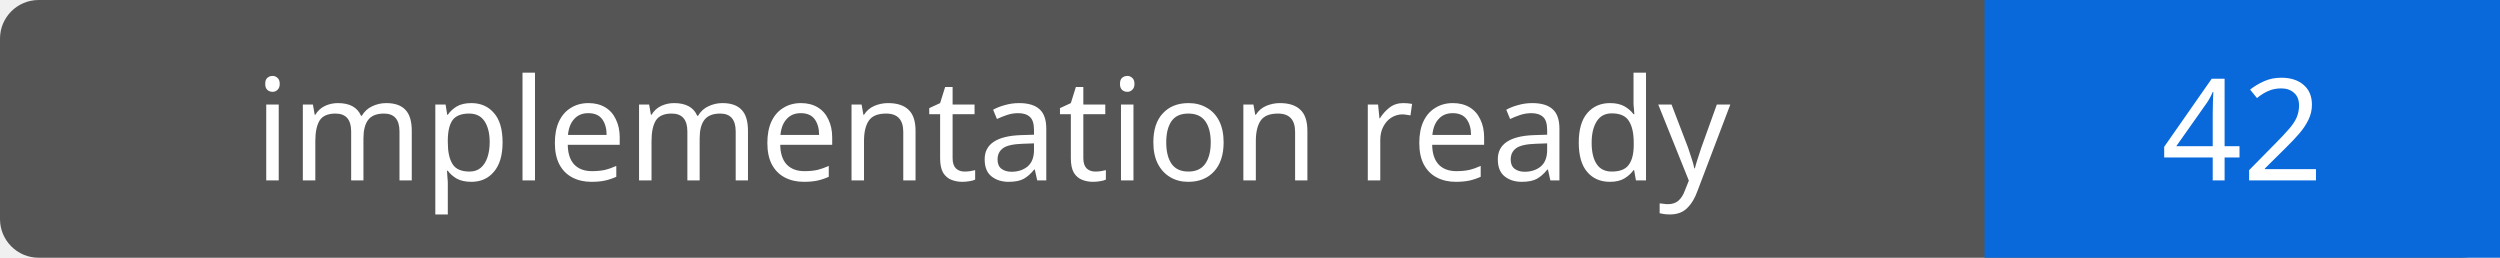
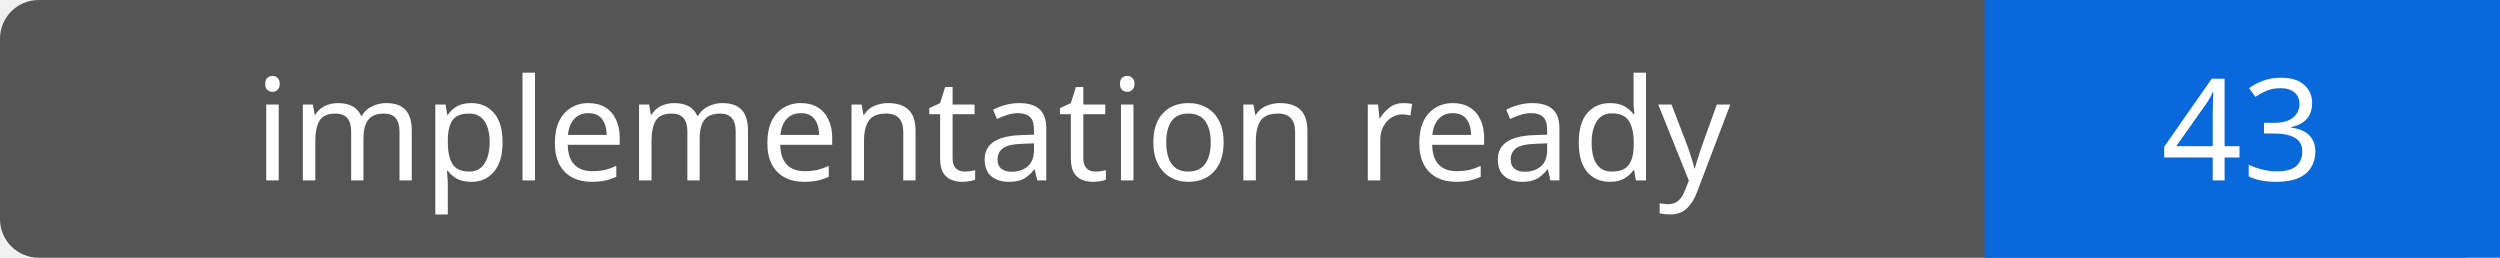
- <svg xmlns="http://www.w3.org/2000/svg" width="194" height="20" role="img" aria-label="implementation ready: 42">
+ <svg xmlns="http://www.w3.org/2000/svg" width="194" height="20" role="img" aria-label="implementation ready: 43">
  <rect width="194" height="20" rx="3" fill="#555" />
  <path fill="#0969da" d="M154 0h40v20H154z" />
  <g fill="#fff" text-anchor="middle" font-family="Verdana,sans-serif" font-size="11">
    <text x="77.0" y="14">implementation ready</text>
-     <text x="174.0" y="14">42</text>
+     <text x="174.0" y="14">43</text>
  </g>
</svg>
